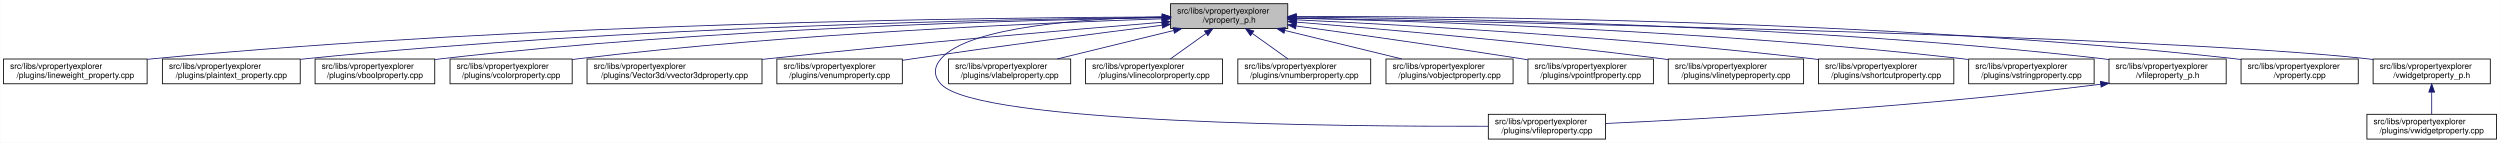
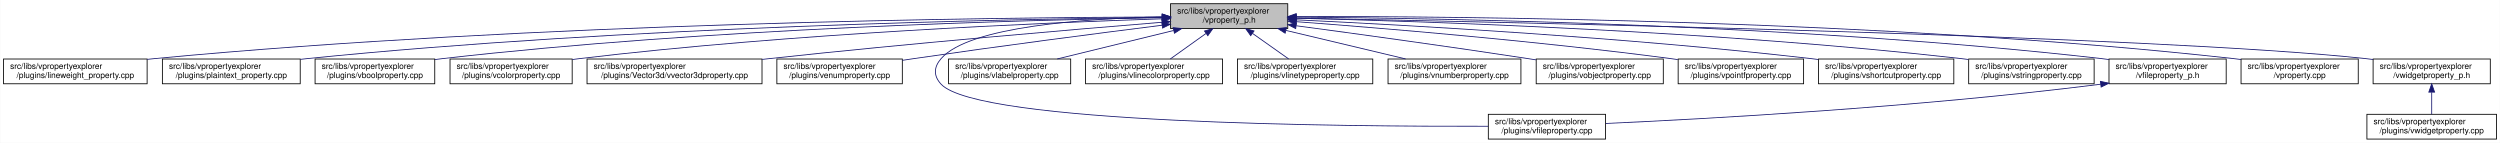
<svg xmlns="http://www.w3.org/2000/svg" xmlns:xlink="http://www.w3.org/1999/xlink" width="3029pt" height="173pt" viewBox="0.00 0.00 3028.50 173.00">
  <g id="graph0" class="graph" transform="scale(1 1) rotate(0) translate(4 169)">
    <polygon fill="white" stroke="transparent" points="-4,4 -4,-169 3024.5,-169 3024.5,4 -4,4" />
    <g id="node1" class="node">
      <g id="a_node1">
        <a xlink:title=" ">
          <polygon fill="#bfbfbf" stroke="black" points="1414,-134.5 1414,-164.5 1556,-164.5 1556,-134.5 1414,-134.5" />
          <text text-anchor="start" x="1422" y="-152.5" font-family="Helvetica,sans-Serif" font-size="10.00">src/libs/vpropertyexplorer</text>
          <text text-anchor="middle" x="1485" y="-141.5" font-family="Helvetica,sans-Serif" font-size="10.00">/vproperty_p.h</text>
        </a>
      </g>
    </g>
    <g id="node2" class="node">
      <g id="a_node2">
        <a xlink:href="../../d9/d33/lineweight__property_8cpp.html" target="_top" xlink:title=" ">
          <polygon fill="white" stroke="black" points="0,-67.5 0,-97.5 174,-97.5 174,-67.5 0,-67.5" />
          <text text-anchor="start" x="8" y="-85.5" font-family="Helvetica,sans-Serif" font-size="10.00">src/libs/vpropertyexplorer</text>
          <text text-anchor="middle" x="87" y="-74.5" font-family="Helvetica,sans-Serif" font-size="10.00">/plugins/lineweight_property.cpp</text>
        </a>
      </g>
    </g>
    <g id="edge1" class="edge">
      <path fill="none" stroke="midnightblue" d="M1403.81,-148.48C1198.73,-147.75 643.37,-141.56 183,-98 180.06,-97.72 177.08,-97.41 174.07,-97.08" />
      <polygon fill="midnightblue" stroke="midnightblue" points="1403.88,-151.98 1413.9,-148.51 1403.91,-144.98 1403.88,-151.98" />
    </g>
    <g id="node3" class="node">
      <g id="a_node3">
        <a xlink:href="../../da/d2f/plaintext__property_8cpp.html" target="_top" xlink:title=" ">
          <polygon fill="white" stroke="black" points="192.5,-67.5 192.5,-97.5 359.5,-97.5 359.5,-67.5 192.5,-67.5" />
          <text text-anchor="start" x="200.5" y="-85.5" font-family="Helvetica,sans-Serif" font-size="10.00">src/libs/vpropertyexplorer</text>
          <text text-anchor="middle" x="276" y="-74.5" font-family="Helvetica,sans-Serif" font-size="10.00">/plugins/plaintext_property.cpp</text>
        </a>
      </g>
    </g>
    <g id="edge2" class="edge">
      <path fill="none" stroke="midnightblue" d="M1403.74,-147.92C1219.19,-145.92 754.45,-137.07 368,-98 365.27,-97.72 362.49,-97.42 359.69,-97.09" />
      <polygon fill="midnightblue" stroke="midnightblue" points="1403.87,-151.42 1413.91,-148.02 1403.94,-144.42 1403.87,-151.42" />
    </g>
    <g id="node4" class="node">
      <g id="a_node4">
        <a xlink:href="../../d8/d83/vboolproperty_8cpp.html" target="_top" xlink:title=" ">
          <polygon fill="white" stroke="black" points="377.5,-67.5 377.5,-97.5 522.5,-97.5 522.5,-67.5 377.5,-67.5" />
          <text text-anchor="start" x="385.5" y="-85.5" font-family="Helvetica,sans-Serif" font-size="10.00">src/libs/vpropertyexplorer</text>
          <text text-anchor="middle" x="450" y="-74.5" font-family="Helvetica,sans-Serif" font-size="10.00">/plugins/vboolproperty.cpp</text>
        </a>
      </g>
    </g>
    <g id="edge3" class="edge">
      <path fill="none" stroke="midnightblue" d="M1403.86,-147.54C1239.05,-144.84 853.46,-134.8 532,-98 528.98,-97.65 525.91,-97.27 522.81,-96.85" />
      <polygon fill="midnightblue" stroke="midnightblue" points="1403.86,-151.04 1413.92,-147.7 1403.98,-144.04 1403.86,-151.04" />
    </g>
    <g id="node5" class="node">
      <g id="a_node5">
        <a xlink:href="../../d0/d6b/vcolorproperty_8cpp.html" target="_top" xlink:title=" ">
          <polygon fill="white" stroke="black" points="541,-67.5 541,-97.5 689,-97.5 689,-67.5 541,-67.5" />
          <text text-anchor="start" x="549" y="-85.5" font-family="Helvetica,sans-Serif" font-size="10.00">src/libs/vpropertyexplorer</text>
          <text text-anchor="middle" x="615" y="-74.5" font-family="Helvetica,sans-Serif" font-size="10.00">/plugins/vcolorproperty.cpp</text>
        </a>
      </g>
    </g>
    <g id="edge4" class="edge">
      <path fill="none" stroke="midnightblue" d="M1403.94,-146.21C1260.95,-141.52 954.74,-128.57 698,-98 695.09,-97.65 692.14,-97.27 689.15,-96.87" />
      <polygon fill="midnightblue" stroke="midnightblue" points="1403.84,-149.71 1413.95,-146.53 1404.07,-142.71 1403.84,-149.71" />
    </g>
    <g id="node6" class="node">
      <g id="a_node6">
        <a xlink:href="../../d2/d8f/vvector3dproperty_8cpp.html" target="_top" xlink:title=" ">
          <polygon fill="white" stroke="black" points="707,-67.5 707,-97.5 919,-97.5 919,-67.5 707,-67.5" />
          <text text-anchor="start" x="715" y="-85.5" font-family="Helvetica,sans-Serif" font-size="10.00">src/libs/vpropertyexplorer</text>
          <text text-anchor="middle" x="813" y="-74.5" font-family="Helvetica,sans-Serif" font-size="10.00">/plugins/Vector3d/vvector3dproperty.cpp</text>
        </a>
      </g>
    </g>
    <g id="edge5" class="edge">
      <path fill="none" stroke="midnightblue" d="M1403.47,-142.01C1294.87,-133.15 1096.8,-116.29 928,-98 925.1,-97.69 922.16,-97.36 919.19,-97.03" />
      <polygon fill="midnightblue" stroke="midnightblue" points="1403.45,-145.52 1413.7,-142.84 1404.02,-138.54 1403.45,-145.52" />
    </g>
    <g id="node7" class="node">
      <g id="a_node7">
        <a xlink:href="../../d3/d60/venumproperty_8cpp.html" target="_top" xlink:title=" ">
          <polygon fill="white" stroke="black" points="937,-67.5 937,-97.5 1089,-97.5 1089,-67.5 937,-67.5" />
          <text text-anchor="start" x="945" y="-85.5" font-family="Helvetica,sans-Serif" font-size="10.00">src/libs/vpropertyexplorer</text>
          <text text-anchor="middle" x="1013" y="-74.5" font-family="Helvetica,sans-Serif" font-size="10.00">/plugins/venumproperty.cpp</text>
        </a>
      </g>
    </g>
    <g id="edge6" class="edge">
      <path fill="none" stroke="midnightblue" d="M1403.64,-138.42C1326.24,-128.67 1206.57,-113.19 1103,-98 1098.46,-97.33 1093.79,-96.63 1089.09,-95.91" />
      <polygon fill="midnightblue" stroke="midnightblue" points="1403.45,-141.93 1413.81,-139.7 1404.32,-134.98 1403.45,-141.93" />
    </g>
    <g id="node8" class="node">
      <g id="a_node8">
        <a xlink:href="../../d7/dd2/vfileproperty_8cpp.html" target="_top" xlink:title=" ">
          <polygon fill="white" stroke="black" points="1799,-0.5 1799,-30.5 1941,-30.5 1941,-0.5 1799,-0.5" />
          <text text-anchor="start" x="1807" y="-18.5" font-family="Helvetica,sans-Serif" font-size="10.00">src/libs/vpropertyexplorer</text>
          <text text-anchor="middle" x="1870" y="-7.5" font-family="Helvetica,sans-Serif" font-size="10.00">/plugins/vfileproperty.cpp</text>
        </a>
      </g>
    </g>
    <g id="edge7" class="edge">
      <path fill="none" stroke="midnightblue" d="M1403.86,-148.53C1311.78,-146.64 1169.94,-137.2 1136,-98 1126.98,-87.58 1126.6,-77.07 1136,-67 1180.62,-19.21 1623.4,-15.56 1798.89,-16.02" />
      <polygon fill="midnightblue" stroke="midnightblue" points="1403.93,-152.03 1414,-148.71 1404.06,-145.03 1403.93,-152.03" />
    </g>
    <g id="node9" class="node">
      <g id="a_node9">
        <a xlink:href="../../d6/ddf/vlabelproperty_8cpp.html" target="_top" xlink:title=" ">
          <polygon fill="white" stroke="black" points="1145,-67.5 1145,-97.5 1293,-97.5 1293,-67.5 1145,-67.5" />
          <text text-anchor="start" x="1153" y="-85.5" font-family="Helvetica,sans-Serif" font-size="10.00">src/libs/vpropertyexplorer</text>
          <text text-anchor="middle" x="1219" y="-74.5" font-family="Helvetica,sans-Serif" font-size="10.00">/plugins/vlabelproperty.cpp</text>
        </a>
      </g>
    </g>
    <g id="edge8" class="edge">
      <path fill="none" stroke="midnightblue" d="M1417.69,-132.05C1374.2,-121.43 1318.2,-107.74 1276.75,-97.61" />
      <polygon fill="midnightblue" stroke="midnightblue" points="1417.06,-135.5 1427.61,-134.48 1418.73,-128.7 1417.06,-135.5" />
    </g>
    <g id="node10" class="node">
      <g id="a_node10">
        <a xlink:href="../../dd/d22/vlinecolorproperty_8cpp.html" target="_top" xlink:title=" ">
          <polygon fill="white" stroke="black" points="1311,-67.5 1311,-97.5 1477,-97.5 1477,-67.5 1311,-67.5" />
          <text text-anchor="start" x="1319" y="-85.5" font-family="Helvetica,sans-Serif" font-size="10.00">src/libs/vpropertyexplorer</text>
          <text text-anchor="middle" x="1394" y="-74.5" font-family="Helvetica,sans-Serif" font-size="10.00">/plugins/vlinecolorproperty.cpp</text>
        </a>
      </g>
    </g>
    <g id="edge9" class="edge">
      <path fill="none" stroke="midnightblue" d="M1456.93,-128.45C1442.93,-118.45 1426.34,-106.6 1413.71,-97.58" />
      <polygon fill="midnightblue" stroke="midnightblue" points="1455.08,-131.43 1465.25,-134.4 1459.15,-125.74 1455.08,-131.43" />
    </g>
    <g id="node11" class="node">
      <g id="a_node11">
-         <a xlink:href="../../d7/dda/vnumberproperty_8cpp.html" target="_top" xlink:title=" ">
-           <polygon fill="white" stroke="black" points="1495.5,-67.5 1495.5,-97.5 1656.5,-97.5 1656.5,-67.5 1495.5,-67.5" />
-           <text text-anchor="start" x="1503.5" y="-85.5" font-family="Helvetica,sans-Serif" font-size="10.00">src/libs/vpropertyexplorer</text>
-           <text text-anchor="middle" x="1576" y="-74.5" font-family="Helvetica,sans-Serif" font-size="10.00">/plugins/vnumberproperty.cpp</text>
+         <a xlink:href="../../dc/d32/vlinetypeproperty_8cpp.html" target="_top" xlink:title=" ">
+           <polygon fill="white" stroke="black" points="1495,-67.5 1495,-97.5 1659,-97.5 1659,-67.5 1495,-67.5" />
+           <text text-anchor="start" x="1503" y="-85.5" font-family="Helvetica,sans-Serif" font-size="10.00">src/libs/vpropertyexplorer</text>
+           <text text-anchor="middle" x="1577" y="-74.5" font-family="Helvetica,sans-Serif" font-size="10.00">/plugins/vlinetypeproperty.cpp</text>
        </a>
      </g>
    </g>
    <g id="edge10" class="edge">
-       <path fill="none" stroke="midnightblue" d="M1513.07,-128.45C1527.07,-118.45 1543.66,-106.6 1556.29,-97.58" />
-       <polygon fill="midnightblue" stroke="midnightblue" points="1510.85,-125.74 1504.75,-134.4 1514.92,-131.43 1510.85,-125.74" />
+       <path fill="none" stroke="midnightblue" d="M1513.38,-128.45C1527.53,-118.45 1544.31,-106.6 1557.08,-97.58" />
+       <polygon fill="midnightblue" stroke="midnightblue" points="1511.11,-125.77 1504.96,-134.4 1515.15,-131.48 1511.11,-125.77" />
    </g>
    <g id="node12" class="node">
      <g id="a_node12">
-         <a xlink:href="../../d5/d66/vobjectproperty_8cpp.html" target="_top" xlink:title=" ">
-           <polygon fill="white" stroke="black" points="1675,-67.5 1675,-97.5 1829,-97.5 1829,-67.5 1675,-67.5" />
-           <text text-anchor="start" x="1683" y="-85.5" font-family="Helvetica,sans-Serif" font-size="10.00">src/libs/vpropertyexplorer</text>
-           <text text-anchor="middle" x="1752" y="-74.5" font-family="Helvetica,sans-Serif" font-size="10.00">/plugins/vobjectproperty.cpp</text>
+         <a xlink:href="../../d7/dda/vnumberproperty_8cpp.html" target="_top" xlink:title=" ">
+           <polygon fill="white" stroke="black" points="1677.5,-67.5 1677.5,-97.5 1838.5,-97.5 1838.5,-67.5 1677.5,-67.5" />
+           <text text-anchor="start" x="1685.5" y="-85.5" font-family="Helvetica,sans-Serif" font-size="10.00">src/libs/vpropertyexplorer</text>
+           <text text-anchor="middle" x="1758" y="-74.5" font-family="Helvetica,sans-Serif" font-size="10.00">/plugins/vnumberproperty.cpp</text>
        </a>
      </g>
    </g>
    <g id="edge11" class="edge">
-       <path fill="none" stroke="midnightblue" d="M1552.57,-132.05C1596.22,-121.43 1652.42,-107.74 1694.04,-97.61" />
-       <polygon fill="midnightblue" stroke="midnightblue" points="1551.49,-128.71 1542.61,-134.48 1553.15,-135.51 1551.49,-128.71" />
+       <path fill="none" stroke="midnightblue" d="M1553.8,-132.12C1598.47,-121.48 1656.1,-107.76 1698.73,-97.61" />
+       <polygon fill="midnightblue" stroke="midnightblue" points="1552.82,-128.75 1543.9,-134.48 1554.44,-135.56 1552.82,-128.75" />
    </g>
    <g id="node13" class="node">
      <g id="a_node13">
-         <a xlink:href="../../d2/dec/vpointfproperty_8cpp.html" target="_top" xlink:title=" ">
-           <polygon fill="white" stroke="black" points="1847,-67.5 1847,-97.5 1999,-97.5 1999,-67.5 1847,-67.5" />
-           <text text-anchor="start" x="1855" y="-85.5" font-family="Helvetica,sans-Serif" font-size="10.00">src/libs/vpropertyexplorer</text>
-           <text text-anchor="middle" x="1923" y="-74.5" font-family="Helvetica,sans-Serif" font-size="10.00">/plugins/vpointfproperty.cpp</text>
+         <a xlink:href="../../d5/d66/vobjectproperty_8cpp.html" target="_top" xlink:title=" ">
+           <polygon fill="white" stroke="black" points="1857,-67.5 1857,-97.5 2011,-97.5 2011,-67.5 1857,-67.5" />
+           <text text-anchor="start" x="1865" y="-85.5" font-family="Helvetica,sans-Serif" font-size="10.00">src/libs/vpropertyexplorer</text>
+           <text text-anchor="middle" x="1934" y="-74.5" font-family="Helvetica,sans-Serif" font-size="10.00">/plugins/vobjectproperty.cpp</text>
        </a>
      </g>
    </g>
    <g id="edge12" class="edge">
-       <path fill="none" stroke="midnightblue" d="M1566.38,-137.49C1637.99,-127.65 1745.02,-112.58 1838,-98 1840.81,-97.56 1843.67,-97.1 1846.56,-96.64" />
-       <polygon fill="midnightblue" stroke="midnightblue" points="1565.51,-134.08 1556.08,-138.9 1566.46,-141.01 1565.51,-134.08" />
+       <path fill="none" stroke="midnightblue" d="M1566.28,-137.79C1639.71,-127.96 1750.7,-112.74 1847,-98 1850.18,-97.51 1853.42,-97.01 1856.7,-96.49" />
+       <polygon fill="midnightblue" stroke="midnightblue" points="1565.62,-134.35 1556.17,-139.14 1566.55,-141.28 1565.62,-134.35" />
    </g>
    <g id="node14" class="node">
      <g id="a_node14">
-         <a xlink:href="../../dc/d32/vlinetypeproperty_8cpp.html" target="_top" xlink:title=" ">
-           <polygon fill="white" stroke="black" points="2017,-67.5 2017,-97.5 2181,-97.5 2181,-67.5 2017,-67.5" />
-           <text text-anchor="start" x="2025" y="-85.5" font-family="Helvetica,sans-Serif" font-size="10.00">src/libs/vpropertyexplorer</text>
-           <text text-anchor="middle" x="2099" y="-74.5" font-family="Helvetica,sans-Serif" font-size="10.00">/plugins/vlinetypeproperty.cpp</text>
+         <a xlink:href="../../d2/dec/vpointfproperty_8cpp.html" target="_top" xlink:title=" ">
+           <polygon fill="white" stroke="black" points="2029,-67.5 2029,-97.5 2181,-97.5 2181,-67.5 2029,-67.5" />
+           <text text-anchor="start" x="2037" y="-85.5" font-family="Helvetica,sans-Serif" font-size="10.00">src/libs/vpropertyexplorer</text>
+           <text text-anchor="middle" x="2105" y="-74.5" font-family="Helvetica,sans-Serif" font-size="10.00">/plugins/vpointfproperty.cpp</text>
        </a>
      </g>
    </g>
    <g id="edge13" class="edge">
-       <path fill="none" stroke="midnightblue" d="M1566.23,-142.22C1669.21,-133.9 1852.13,-117.92 2008,-98 2010.86,-97.63 2013.76,-97.25 2016.69,-96.85" />
-       <polygon fill="midnightblue" stroke="midnightblue" points="1565.9,-138.74 1556.21,-143.03 1566.46,-145.71 1565.9,-138.74" />
+       <path fill="none" stroke="midnightblue" d="M1566.37,-142.72C1671.42,-134.83 1859.78,-119.2 2020,-98 2022.82,-97.63 2025.69,-97.23 2028.59,-96.81" />
+       <polygon fill="midnightblue" stroke="midnightblue" points="1565.87,-139.25 1556.15,-143.49 1566.39,-146.23 1565.87,-139.25" />
    </g>
    <g id="node15" class="node">
      <g id="a_node15">
        <a xlink:href="../../de/d34/vshortcutproperty_8cpp.html" target="_top" xlink:title=" ">
          <polygon fill="white" stroke="black" points="2199,-67.5 2199,-97.5 2363,-97.5 2363,-67.5 2199,-67.5" />
          <text text-anchor="start" x="2207" y="-85.5" font-family="Helvetica,sans-Serif" font-size="10.00">src/libs/vpropertyexplorer</text>
          <text text-anchor="middle" x="2281" y="-74.5" font-family="Helvetica,sans-Serif" font-size="10.00">/plugins/vshortcutproperty.cpp</text>
        </a>
      </g>
    </g>
    <g id="edge14" class="edge">
      <path fill="none" stroke="midnightblue" d="M1566.23,-144.97C1697.64,-138.74 1964.86,-123.95 2190,-98 2192.86,-97.67 2195.77,-97.32 2198.7,-96.94" />
      <polygon fill="midnightblue" stroke="midnightblue" points="1566.06,-141.47 1556.24,-145.44 1566.39,-148.46 1566.06,-141.47" />
    </g>
    <g id="node16" class="node">
      <g id="a_node16">
        <a xlink:href="../../dc/d18/vstringproperty_8cpp.html" target="_top" xlink:title=" ">
          <polygon fill="white" stroke="black" points="2381,-67.5 2381,-97.5 2533,-97.5 2533,-67.5 2381,-67.5" />
          <text text-anchor="start" x="2389" y="-85.5" font-family="Helvetica,sans-Serif" font-size="10.00">src/libs/vpropertyexplorer</text>
          <text text-anchor="middle" x="2457" y="-74.5" font-family="Helvetica,sans-Serif" font-size="10.00">/plugins/vstringproperty.cpp</text>
        </a>
      </g>
    </g>
    <g id="edge15" class="edge">
      <path fill="none" stroke="midnightblue" d="M1566.24,-146.92C1722.67,-143.2 2076.38,-131.52 2372,-98 2374.83,-97.68 2377.7,-97.33 2380.6,-96.95" />
      <polygon fill="midnightblue" stroke="midnightblue" points="1566.14,-143.42 1556.23,-147.15 1566.31,-150.42 1566.14,-143.42" />
    </g>
    <g id="node17" class="node">
      <g id="a_node17">
        <a xlink:href="../../dc/de7/vfileproperty__p_8h.html" target="_top" xlink:title=" ">
          <polygon fill="white" stroke="black" points="2551,-67.5 2551,-97.5 2693,-97.5 2693,-67.5 2551,-67.5" />
          <text text-anchor="start" x="2559" y="-85.5" font-family="Helvetica,sans-Serif" font-size="10.00">src/libs/vpropertyexplorer</text>
          <text text-anchor="middle" x="2622" y="-74.5" font-family="Helvetica,sans-Serif" font-size="10.00">/vfileproperty_p.h</text>
        </a>
      </g>
    </g>
    <g id="edge16" class="edge">
      <path fill="none" stroke="midnightblue" d="M1566.13,-148.25C1743.64,-146.92 2179.63,-139.31 2542,-98 2544.95,-97.66 2547.95,-97.29 2550.97,-96.87" />
      <polygon fill="midnightblue" stroke="midnightblue" points="1566.06,-144.75 1556.08,-148.32 1566.11,-151.75 1566.06,-144.75" />
    </g>
    <g id="node18" class="node">
      <g id="a_node18">
        <a xlink:href="../../d8/dd2/vproperty_8cpp.html" target="_top" xlink:title=" ">
          <polygon fill="white" stroke="black" points="2711,-67.5 2711,-97.5 2853,-97.5 2853,-67.5 2711,-67.5" />
          <text text-anchor="start" x="2719" y="-85.5" font-family="Helvetica,sans-Serif" font-size="10.00">src/libs/vpropertyexplorer</text>
          <text text-anchor="middle" x="2782" y="-74.5" font-family="Helvetica,sans-Serif" font-size="10.00">/vproperty.cpp</text>
        </a>
      </g>
    </g>
    <g id="edge18" class="edge">
      <path fill="none" stroke="midnightblue" d="M1566.47,-148.99C1762.61,-149.32 2276.38,-145.17 2702,-98 2704.95,-97.67 2707.95,-97.3 2710.97,-96.9" />
      <polygon fill="midnightblue" stroke="midnightblue" points="1566.26,-145.49 1556.25,-148.96 1566.24,-152.49 1566.26,-145.49" />
    </g>
    <g id="node19" class="node">
      <g id="a_node19">
        <a xlink:href="../../d4/d5a/vwidgetproperty__p_8h.html" target="_top" xlink:title=" ">
          <polygon fill="white" stroke="black" points="2871,-67.5 2871,-97.5 3013,-97.5 3013,-67.5 2871,-67.5" />
          <text text-anchor="start" x="2879" y="-85.5" font-family="Helvetica,sans-Serif" font-size="10.00">src/libs/vpropertyexplorer</text>
          <text text-anchor="middle" x="2942" y="-74.5" font-family="Helvetica,sans-Serif" font-size="10.00">/vwidgetproperty_p.h</text>
        </a>
      </g>
    </g>
    <g id="edge19" class="edge">
      <path fill="none" stroke="midnightblue" d="M1566.45,-147.04C1822.39,-142.21 2608.51,-125.48 2862,-98 2864.95,-97.68 2867.95,-97.32 2870.98,-96.92" />
      <polygon fill="midnightblue" stroke="midnightblue" points="1566.04,-143.55 1556.11,-147.23 1566.18,-150.55 1566.04,-143.55" />
    </g>
    <g id="edge17" class="edge">
      <path fill="none" stroke="midnightblue" d="M2540.97,-66.96C2316.53,-38.73 2062.57,-24.9 1941.36,-19.41" />
      <polygon fill="midnightblue" stroke="midnightblue" points="2540.6,-70.44 2550.96,-68.23 2541.48,-63.5 2540.6,-70.44" />
    </g>
    <g id="node20" class="node">
      <g id="a_node20">
        <a xlink:href="../../dc/ddd/vwidgetproperty_8cpp.html" target="_top" xlink:title=" ">
          <polygon fill="white" stroke="black" points="2863.5,-0.5 2863.5,-30.5 3020.5,-30.5 3020.5,-0.5 2863.5,-0.5" />
          <text text-anchor="start" x="2871.5" y="-18.5" font-family="Helvetica,sans-Serif" font-size="10.00">src/libs/vpropertyexplorer</text>
          <text text-anchor="middle" x="2942" y="-7.5" font-family="Helvetica,sans-Serif" font-size="10.00">/plugins/vwidgetproperty.cpp</text>
        </a>
      </g>
    </g>
    <g id="edge20" class="edge">
      <path fill="none" stroke="midnightblue" d="M2942,-57.11C2942,-48.15 2942,-38.32 2942,-30.58" />
      <polygon fill="midnightblue" stroke="midnightblue" points="2938.5,-57.4 2942,-67.4 2945.5,-57.4 2938.5,-57.4" />
    </g>
  </g>
</svg>
